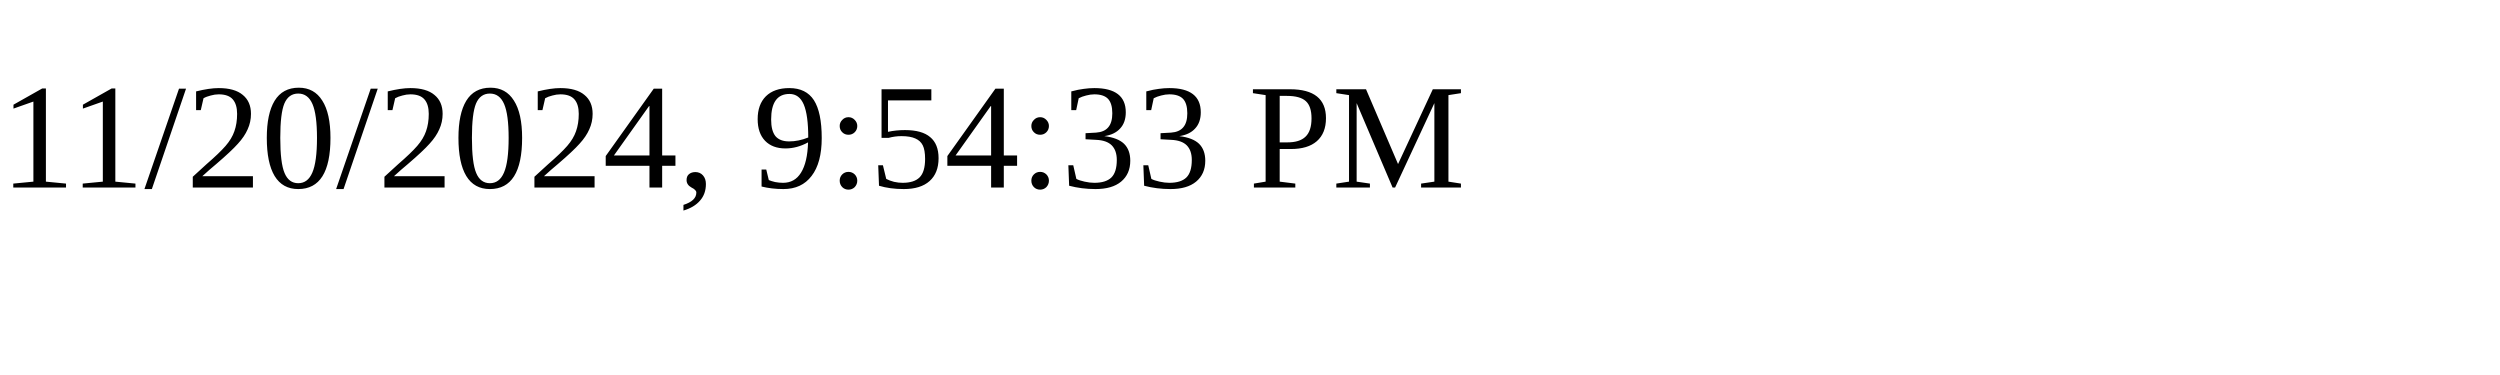
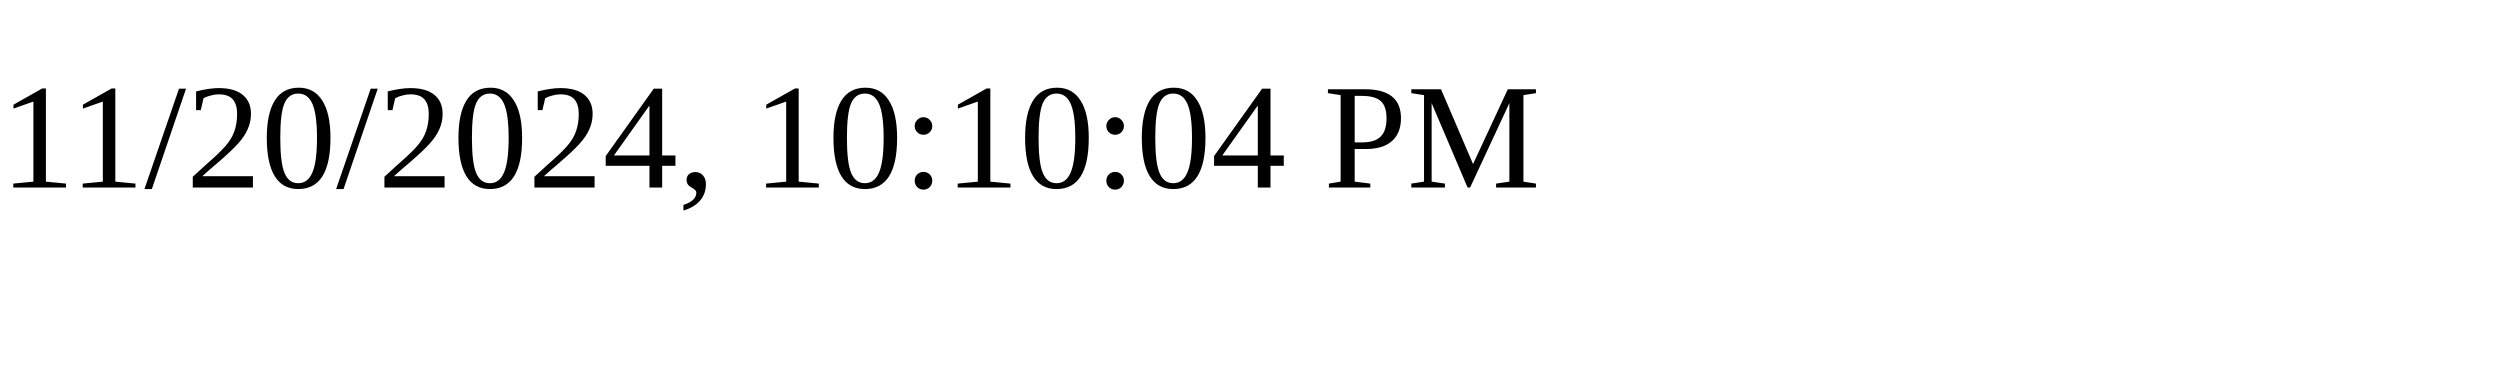
<svg xmlns="http://www.w3.org/2000/svg" height="30" width="200">
-   <text x="0" y="15">11/20/2024, 9:54:33 PM</text>
+   <text x="0" y="15">11/20/2024, 10:10:04 PM</text>
</svg>
